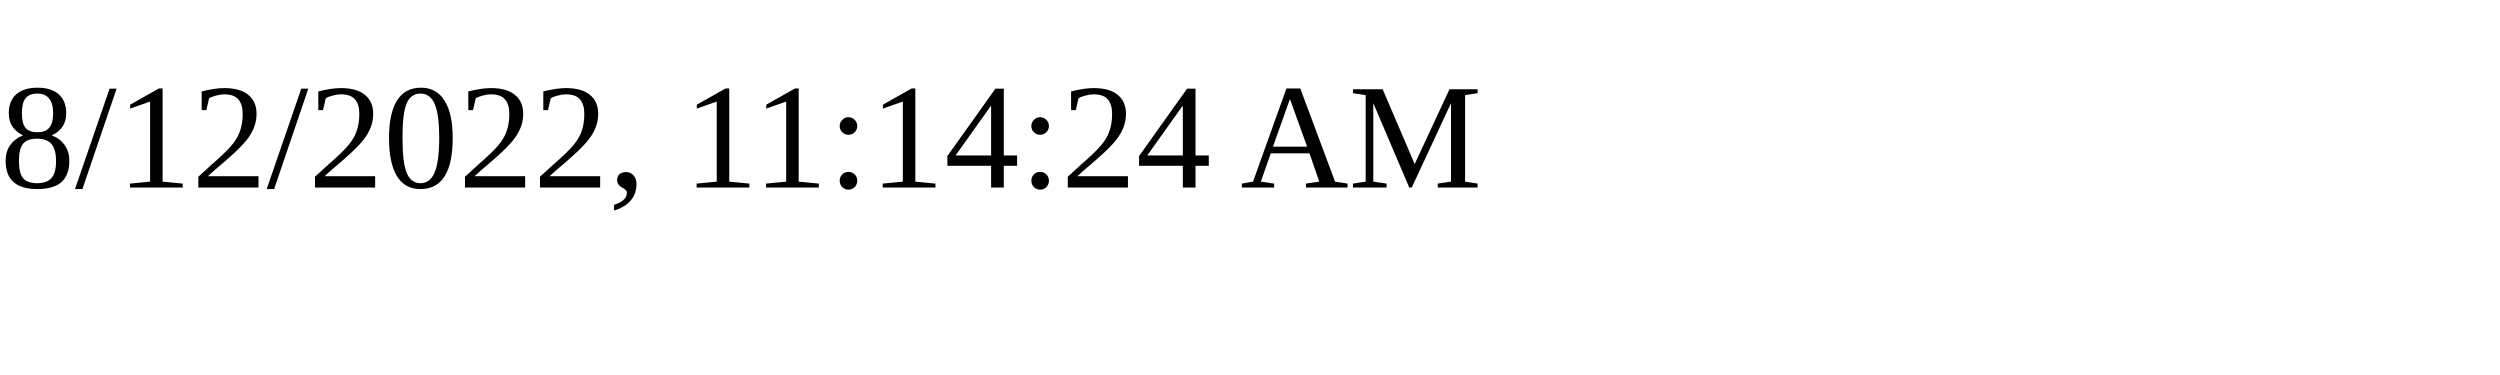
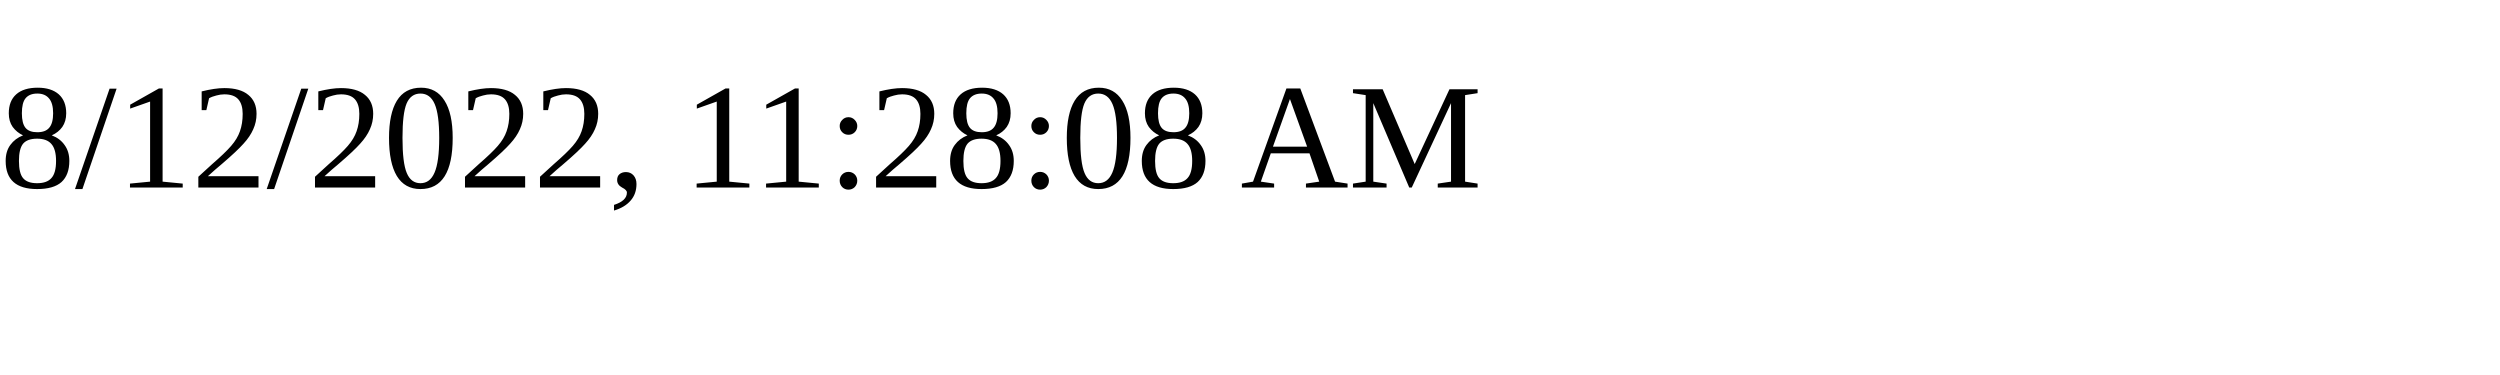
<svg xmlns="http://www.w3.org/2000/svg" height="30" width="200">
-   <text x="0" y="15">8/12/2022, 11:14:24 AM</text>
+   <text x="0" y="15">8/12/2022, 11:28:08 AM</text>
</svg>
